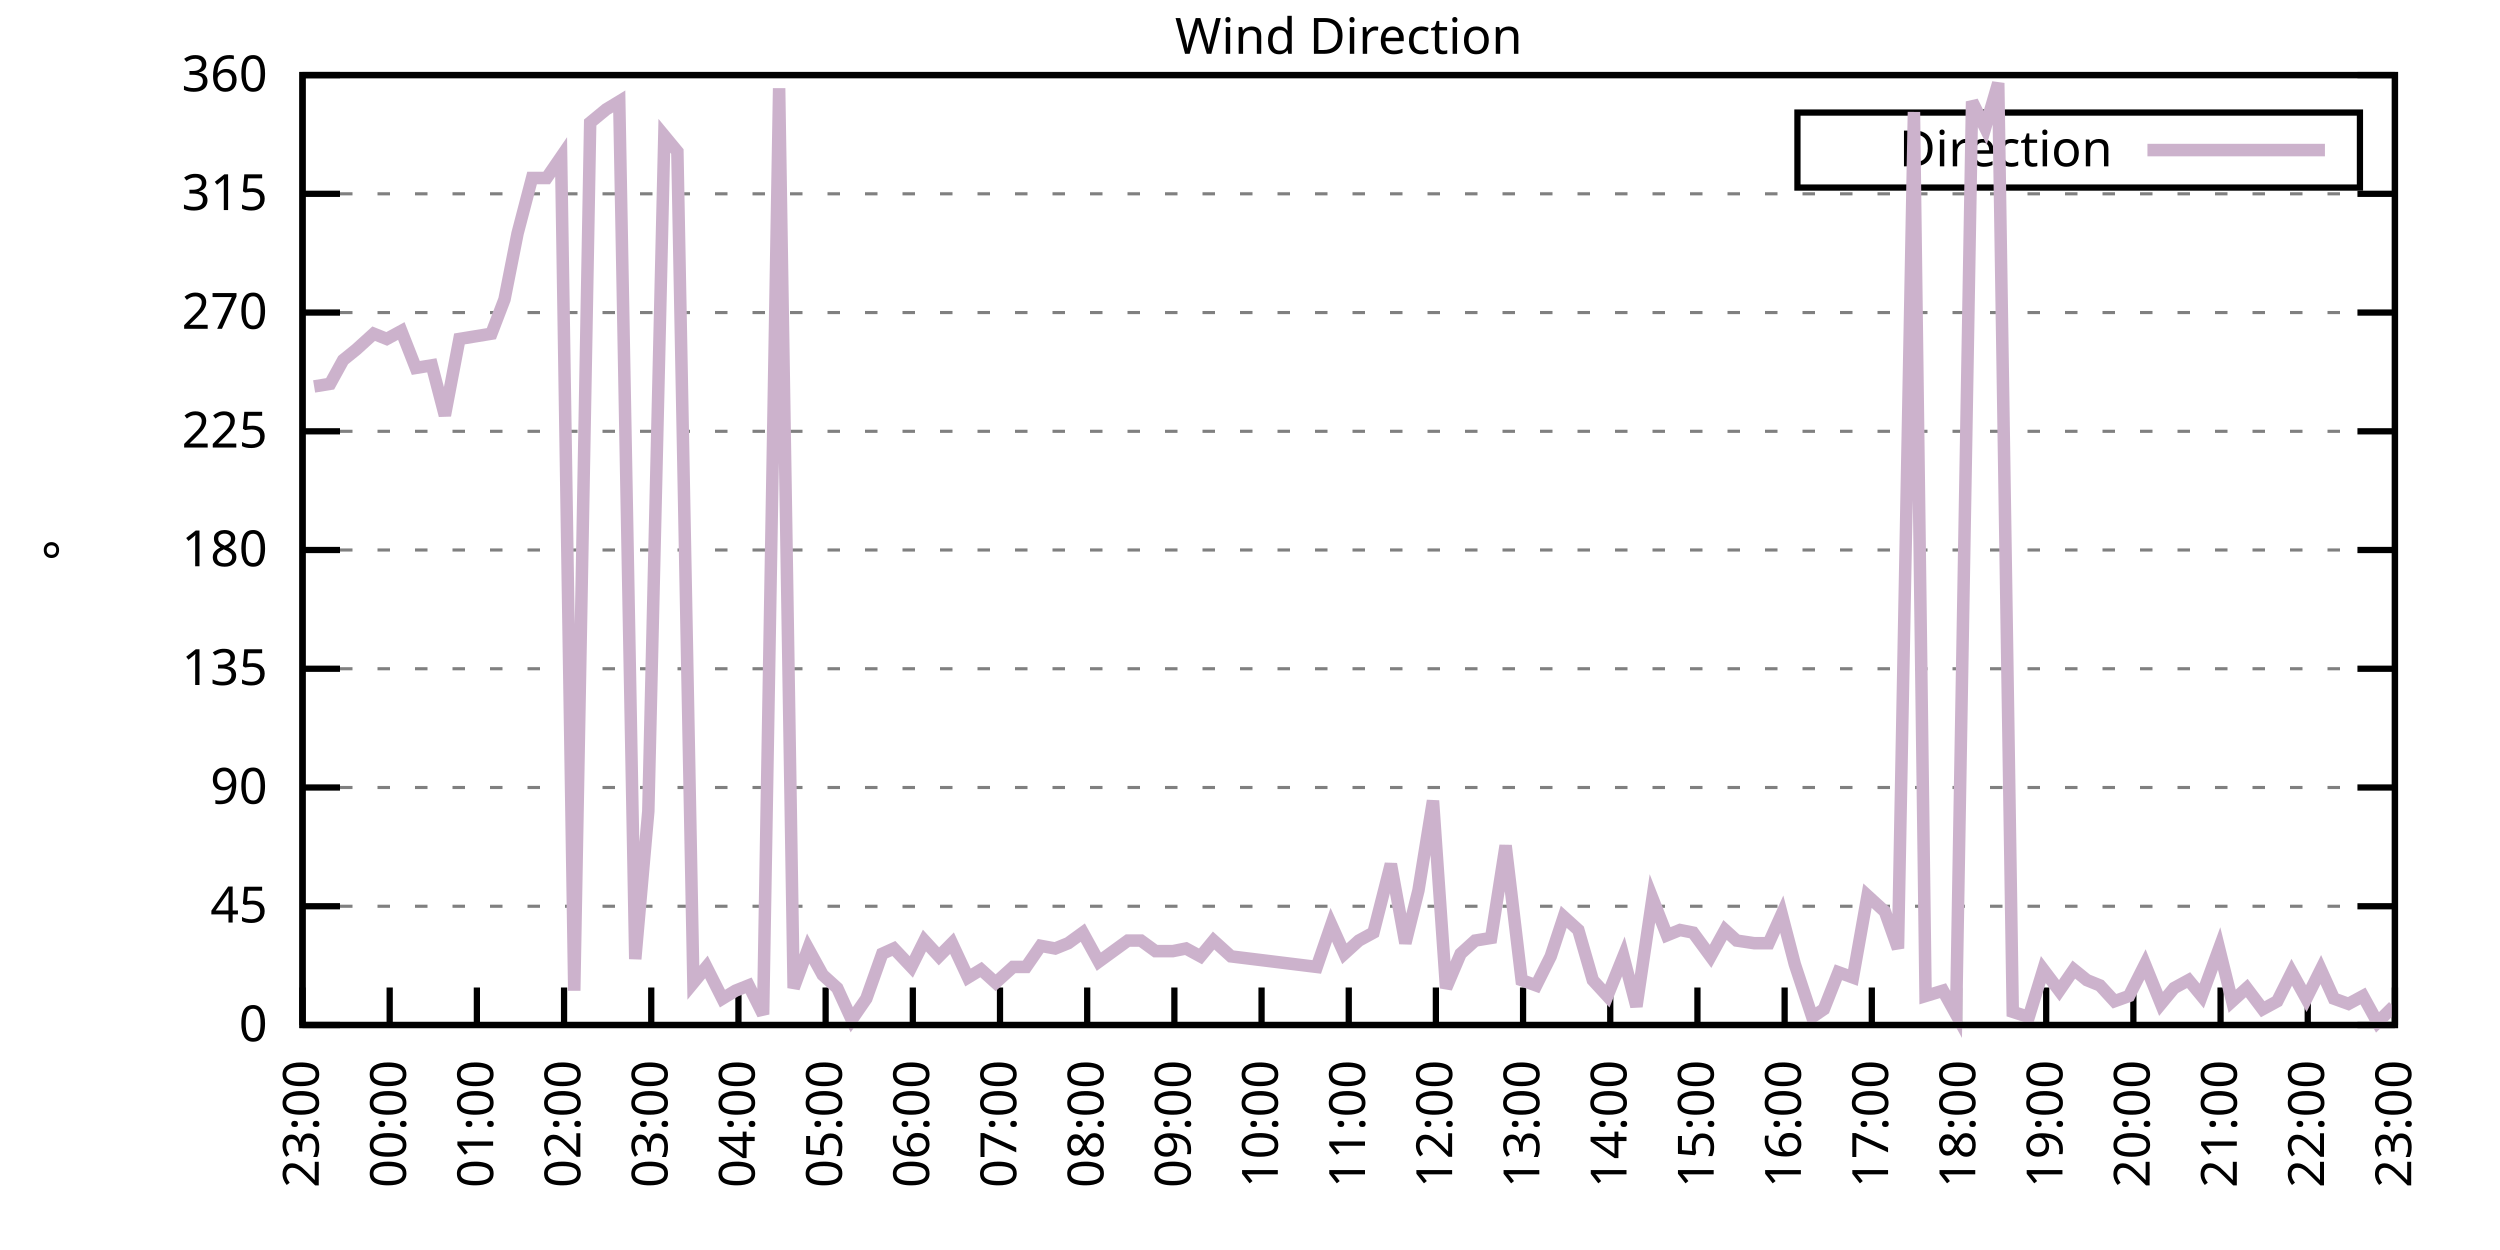
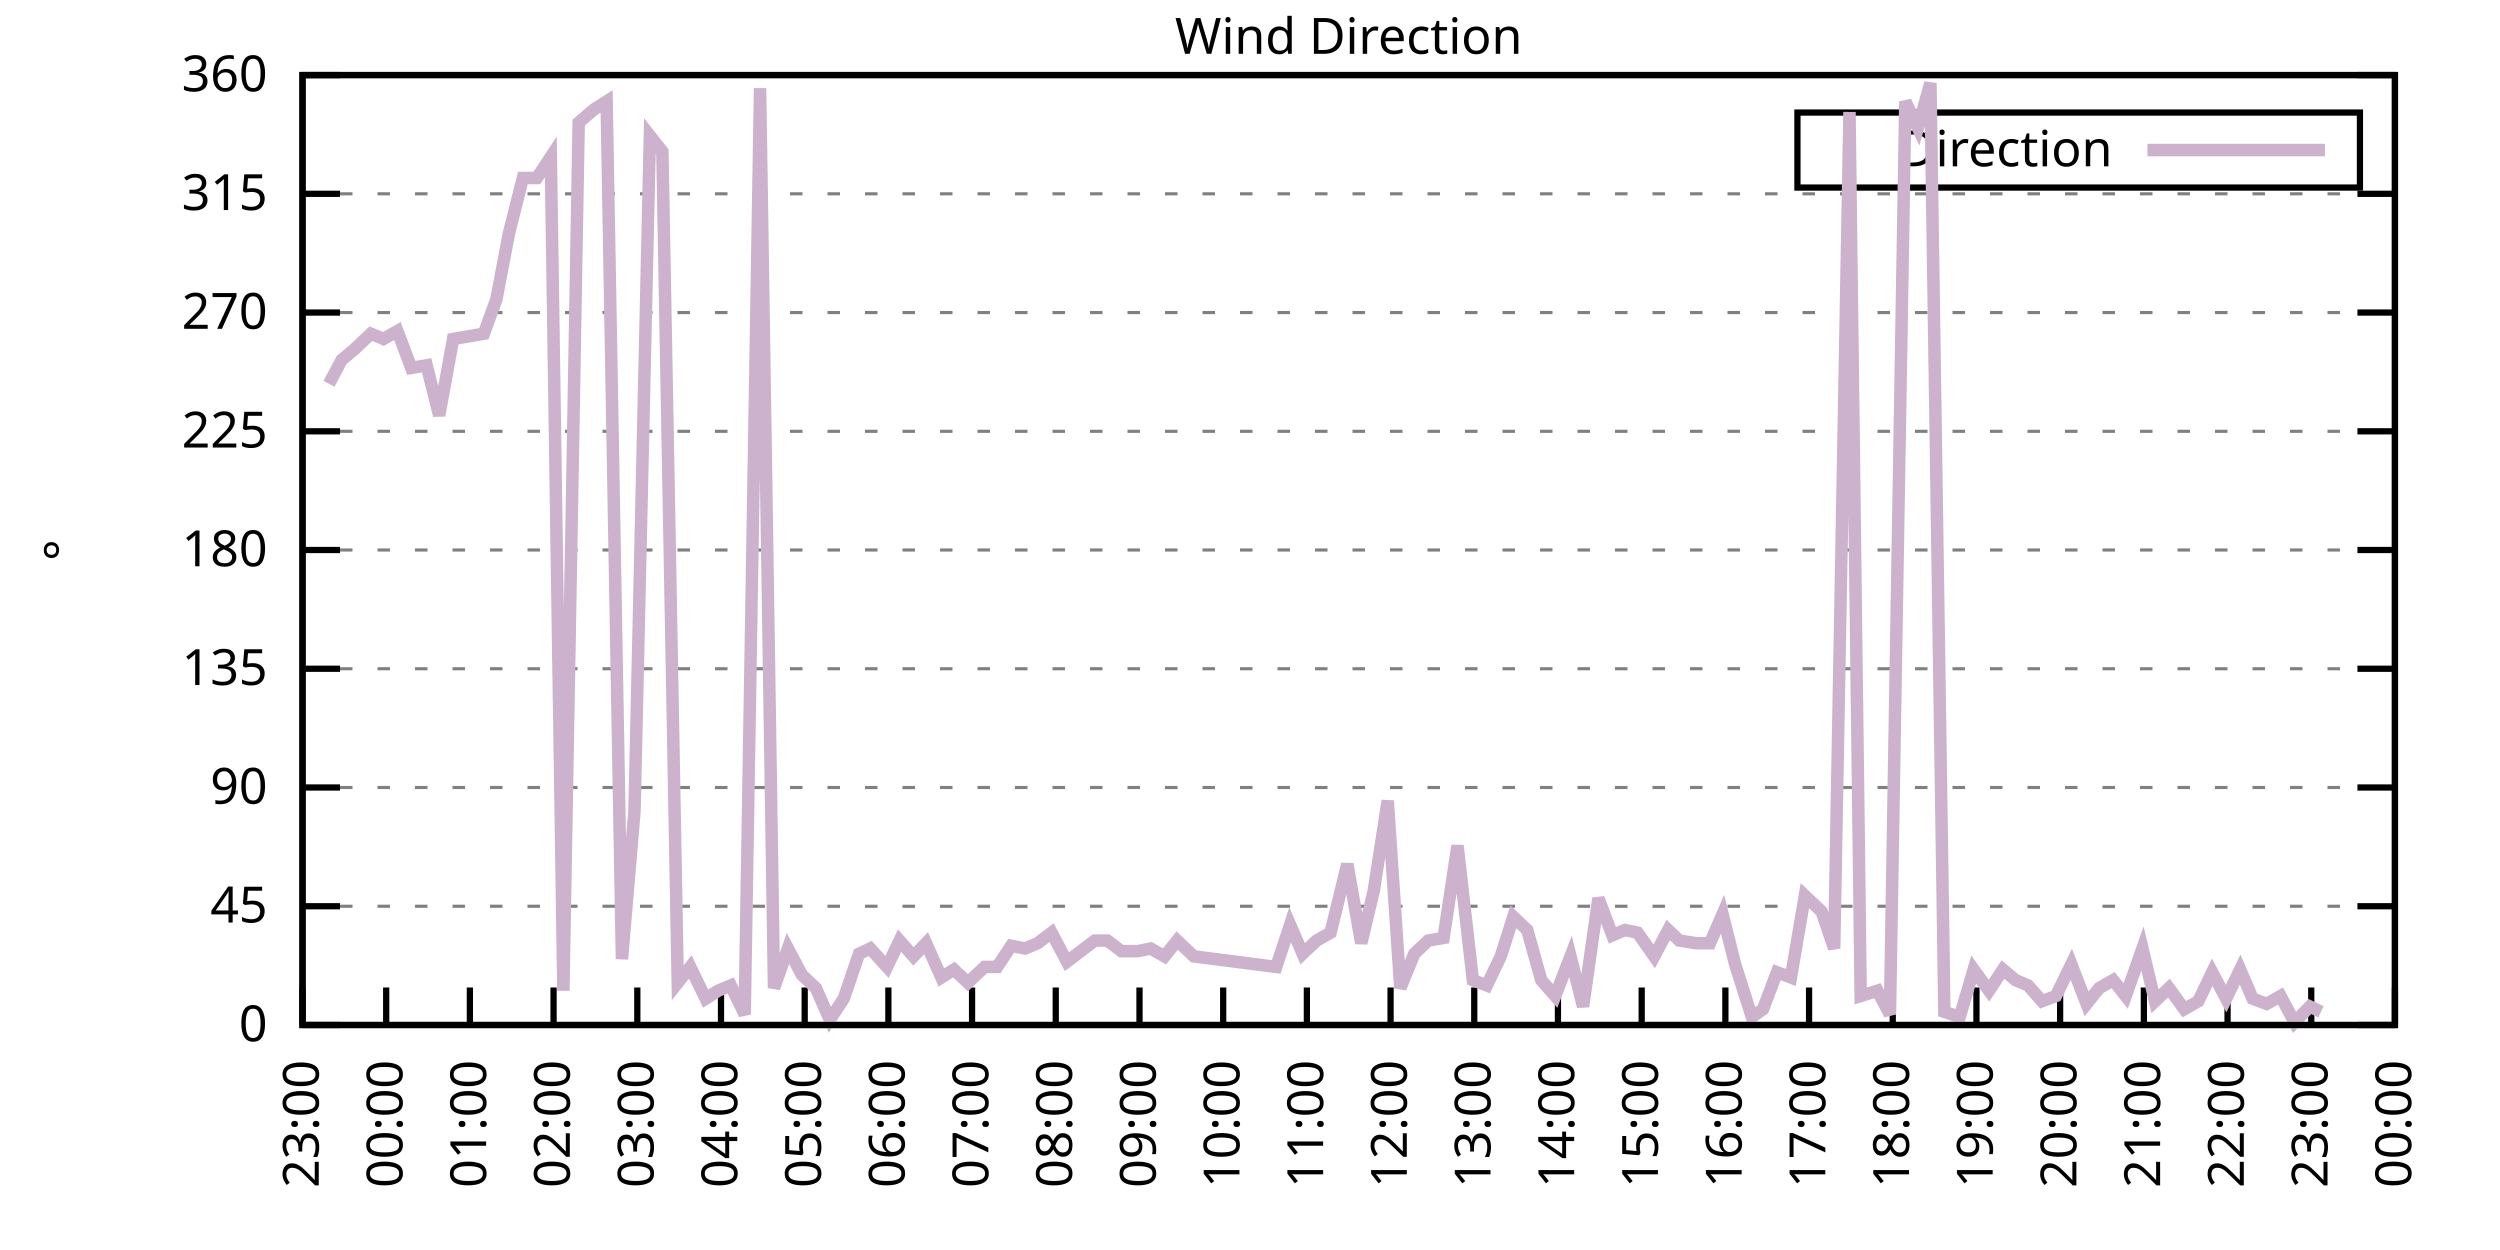
<svg xmlns="http://www.w3.org/2000/svg" xmlns:xlink="http://www.w3.org/1999/xlink" width="400" height="200" viewBox="0 0 400 200">
  <g id="gnuplot_canvas">
    <rect x="0" y="0" width="400" height="200" fill="none" />
    <defs>
      <circle id="gpDot" r="0.5" stroke-width="0.5" stroke="currentColor" />
      <path id="gpPt0" stroke-width="0.333" stroke="currentColor" d="M-1,0 h2 M0,-1 v2" />
      <path id="gpPt1" stroke-width="0.333" stroke="currentColor" d="M-1,-1 L1,1 M1,-1 L-1,1" />
      <path id="gpPt2" stroke-width="0.333" stroke="currentColor" d="M-1,0 L1,0 M0,-1 L0,1 M-1,-1 L1,1 M-1,1 L1,-1" />
      <rect id="gpPt3" stroke-width="0.333" stroke="currentColor" x="-1" y="-1" width="2" height="2" />
      <rect id="gpPt4" stroke-width="0.333" stroke="currentColor" fill="currentColor" x="-1" y="-1" width="2" height="2" />
      <circle id="gpPt5" stroke-width="0.333" stroke="currentColor" cx="0" cy="0" r="1" />
      <use xlink:href="#gpPt5" id="gpPt6" fill="currentColor" stroke="none" />
      <path id="gpPt7" stroke-width="0.333" stroke="currentColor" d="M0,-1.33 L-1.33,0.67 L1.33,0.67 z" />
      <use xlink:href="#gpPt7" id="gpPt8" fill="currentColor" stroke="none" />
      <use xlink:href="#gpPt7" id="gpPt9" stroke="currentColor" transform="rotate(180)" />
      <use xlink:href="#gpPt9" id="gpPt10" fill="currentColor" stroke="none" />
      <use xlink:href="#gpPt3" id="gpPt11" stroke="currentColor" transform="rotate(45)" />
      <use xlink:href="#gpPt11" id="gpPt12" fill="currentColor" stroke="none" />
      <path id="gpPt13" stroke-width="0.333" stroke="currentColor" d="M0,1.330 L1.265,0.411 L0.782,-1.067 L-0.782,-1.076 L-1.265,0.411 z" />
      <use xlink:href="#gpPt13" id="gpPt14" fill="currentColor" stroke="none" />
      <filter id="textbox" filterUnits="objectBoundingBox" x="0" y="0" height="1" width="1">
        <feFlood flood-color="white" flood-opacity="1" result="bgnd" />
        <feComposite in="SourceGraphic" in2="bgnd" operator="atop" />
      </filter>
      <filter id="greybox" filterUnits="objectBoundingBox" x="0" y="0" height="1" width="1">
        <feFlood flood-color="lightgrey" flood-opacity="1" result="grey" />
        <feComposite in="SourceGraphic" in2="grey" operator="atop" />
      </filter>
    </defs>
    <g fill="none" color="white" stroke="currentColor" stroke-width="1.00" stroke-linecap="butt" stroke-linejoin="miter">
</g>
    <g fill="none" color="black" stroke="currentColor" stroke-width="1.00" stroke-linecap="butt" stroke-linejoin="miter">
      <g stroke="none" shape-rendering="crispEdges">
        <polygon fill="rgb(255, 255, 255)" points="48.40,164.00 383.18,164.00 383.18,12.02 48.40,12.02 " />
      </g>
    </g>
    <g fill="none" color="black" stroke="currentColor" stroke-width="1.00" stroke-linecap="butt" stroke-linejoin="miter">
</g>
    <g fill="none" color="black" stroke="black" stroke-width="0.50" stroke-linecap="butt" stroke-linejoin="miter">
</g>
    <g fill="none" color="gray" stroke="currentColor" stroke-width="0.50" stroke-linecap="butt" stroke-linejoin="miter">
      <path stroke="gray" stroke-dasharray="2,4" class="gridline" d="M48.40,164.00 L383.19,164.00  " />
    </g>
    <g fill="none" color="gray" stroke="gray" stroke-width="1.00" stroke-linecap="butt" stroke-linejoin="miter">
</g>
    <g fill="none" color="black" stroke="currentColor" stroke-width="1.00" stroke-linecap="butt" stroke-linejoin="miter">
      <path stroke="black" d="M48.40,164.00 L54.40,164.00 M383.19,164.00 L377.19,164.00  " />
      <g transform="translate(42.80,166.60)" stroke="none" fill="black" font-family="Sans" font-size="8.00" text-anchor="end">
        <text>
          <tspan font-family="Sans"> 0</tspan>
        </text>
      </g>
    </g>
    <g fill="none" color="black" stroke="currentColor" stroke-width="1.00" stroke-linecap="butt" stroke-linejoin="miter">
</g>
    <g fill="none" color="black" stroke="black" stroke-width="0.50" stroke-linecap="butt" stroke-linejoin="miter">
</g>
    <g fill="none" color="gray" stroke="currentColor" stroke-width="0.50" stroke-linecap="butt" stroke-linejoin="miter">
      <path stroke="gray" stroke-dasharray="2,4" class="gridline" d="M48.40,145.00 L383.19,145.00  " />
    </g>
    <g fill="none" color="gray" stroke="gray" stroke-width="1.00" stroke-linecap="butt" stroke-linejoin="miter">
</g>
    <g fill="none" color="black" stroke="currentColor" stroke-width="1.00" stroke-linecap="butt" stroke-linejoin="miter">
      <path stroke="black" d="M48.40,145.00 L54.40,145.00 M383.19,145.00 L377.19,145.00  " />
      <g transform="translate(42.80,147.60)" stroke="none" fill="black" font-family="Sans" font-size="8.00" text-anchor="end">
        <text>
          <tspan font-family="Sans"> 45</tspan>
        </text>
      </g>
    </g>
    <g fill="none" color="black" stroke="currentColor" stroke-width="1.00" stroke-linecap="butt" stroke-linejoin="miter">
</g>
    <g fill="none" color="black" stroke="black" stroke-width="0.50" stroke-linecap="butt" stroke-linejoin="miter">
</g>
    <g fill="none" color="gray" stroke="currentColor" stroke-width="0.50" stroke-linecap="butt" stroke-linejoin="miter">
      <path stroke="gray" stroke-dasharray="2,4" class="gridline" d="M48.40,126.00 L383.19,126.00  " />
    </g>
    <g fill="none" color="gray" stroke="gray" stroke-width="1.00" stroke-linecap="butt" stroke-linejoin="miter">
</g>
    <g fill="none" color="black" stroke="currentColor" stroke-width="1.00" stroke-linecap="butt" stroke-linejoin="miter">
      <path stroke="black" d="M48.40,126.00 L54.40,126.00 M383.19,126.00 L377.19,126.00  " />
      <g transform="translate(42.80,128.60)" stroke="none" fill="black" font-family="Sans" font-size="8.00" text-anchor="end">
        <text>
          <tspan font-family="Sans"> 90</tspan>
        </text>
      </g>
    </g>
    <g fill="none" color="black" stroke="currentColor" stroke-width="1.00" stroke-linecap="butt" stroke-linejoin="miter">
</g>
    <g fill="none" color="black" stroke="black" stroke-width="0.50" stroke-linecap="butt" stroke-linejoin="miter">
</g>
    <g fill="none" color="gray" stroke="currentColor" stroke-width="0.50" stroke-linecap="butt" stroke-linejoin="miter">
      <path stroke="gray" stroke-dasharray="2,4" class="gridline" d="M48.40,107.00 L383.19,107.00  " />
    </g>
    <g fill="none" color="gray" stroke="gray" stroke-width="1.00" stroke-linecap="butt" stroke-linejoin="miter">
</g>
    <g fill="none" color="black" stroke="currentColor" stroke-width="1.00" stroke-linecap="butt" stroke-linejoin="miter">
      <path stroke="black" d="M48.40,107.00 L54.40,107.00 M383.19,107.00 L377.19,107.00  " />
      <g transform="translate(42.80,109.60)" stroke="none" fill="black" font-family="Sans" font-size="8.00" text-anchor="end">
        <text>
          <tspan font-family="Sans"> 135</tspan>
        </text>
      </g>
    </g>
    <g fill="none" color="black" stroke="currentColor" stroke-width="1.00" stroke-linecap="butt" stroke-linejoin="miter">
</g>
    <g fill="none" color="black" stroke="black" stroke-width="0.50" stroke-linecap="butt" stroke-linejoin="miter">
</g>
    <g fill="none" color="gray" stroke="currentColor" stroke-width="0.50" stroke-linecap="butt" stroke-linejoin="miter">
      <path stroke="gray" stroke-dasharray="2,4" class="gridline" d="M48.40,88.00 L383.19,88.00  " />
    </g>
    <g fill="none" color="gray" stroke="gray" stroke-width="1.00" stroke-linecap="butt" stroke-linejoin="miter">
</g>
    <g fill="none" color="black" stroke="currentColor" stroke-width="1.00" stroke-linecap="butt" stroke-linejoin="miter">
      <path stroke="black" d="M48.40,88.00 L54.40,88.00 M383.19,88.00 L377.19,88.00  " />
      <g transform="translate(42.80,90.60)" stroke="none" fill="black" font-family="Sans" font-size="8.00" text-anchor="end">
        <text>
          <tspan font-family="Sans"> 180</tspan>
        </text>
      </g>
    </g>
    <g fill="none" color="black" stroke="currentColor" stroke-width="1.00" stroke-linecap="butt" stroke-linejoin="miter">
</g>
    <g fill="none" color="black" stroke="black" stroke-width="0.50" stroke-linecap="butt" stroke-linejoin="miter">
</g>
    <g fill="none" color="gray" stroke="currentColor" stroke-width="0.50" stroke-linecap="butt" stroke-linejoin="miter">
      <path stroke="gray" stroke-dasharray="2,4" class="gridline" d="M48.40,69.01 L383.19,69.01  " />
    </g>
    <g fill="none" color="gray" stroke="gray" stroke-width="1.00" stroke-linecap="butt" stroke-linejoin="miter">
</g>
    <g fill="none" color="black" stroke="currentColor" stroke-width="1.00" stroke-linecap="butt" stroke-linejoin="miter">
      <path stroke="black" d="M48.40,69.01 L54.40,69.01 M383.19,69.01 L377.19,69.01  " />
      <g transform="translate(42.80,71.61)" stroke="none" fill="black" font-family="Sans" font-size="8.00" text-anchor="end">
        <text>
          <tspan font-family="Sans"> 225</tspan>
        </text>
      </g>
    </g>
    <g fill="none" color="black" stroke="currentColor" stroke-width="1.00" stroke-linecap="butt" stroke-linejoin="miter">
</g>
    <g fill="none" color="black" stroke="black" stroke-width="0.50" stroke-linecap="butt" stroke-linejoin="miter">
</g>
    <g fill="none" color="gray" stroke="currentColor" stroke-width="0.50" stroke-linecap="butt" stroke-linejoin="miter">
      <path stroke="gray" stroke-dasharray="2,4" class="gridline" d="M48.40,50.01 L383.19,50.01  " />
    </g>
    <g fill="none" color="gray" stroke="gray" stroke-width="1.00" stroke-linecap="butt" stroke-linejoin="miter">
</g>
    <g fill="none" color="black" stroke="currentColor" stroke-width="1.00" stroke-linecap="butt" stroke-linejoin="miter">
      <path stroke="black" d="M48.40,50.01 L54.40,50.01 M383.19,50.01 L377.19,50.01  " />
      <g transform="translate(42.80,52.61)" stroke="none" fill="black" font-family="Sans" font-size="8.00" text-anchor="end">
        <text>
          <tspan font-family="Sans"> 270</tspan>
        </text>
      </g>
    </g>
    <g fill="none" color="black" stroke="currentColor" stroke-width="1.00" stroke-linecap="butt" stroke-linejoin="miter">
</g>
    <g fill="none" color="black" stroke="black" stroke-width="0.50" stroke-linecap="butt" stroke-linejoin="miter">
</g>
    <g fill="none" color="gray" stroke="currentColor" stroke-width="0.50" stroke-linecap="butt" stroke-linejoin="miter">
      <path stroke="gray" stroke-dasharray="2,4" class="gridline" d="M48.40,31.01 L383.19,31.01  " />
    </g>
    <g fill="none" color="gray" stroke="gray" stroke-width="1.00" stroke-linecap="butt" stroke-linejoin="miter">
</g>
    <g fill="none" color="black" stroke="currentColor" stroke-width="1.00" stroke-linecap="butt" stroke-linejoin="miter">
      <path stroke="black" d="M48.40,31.01 L54.40,31.01 M383.19,31.01 L377.19,31.01  " />
      <g transform="translate(42.80,33.61)" stroke="none" fill="black" font-family="Sans" font-size="8.00" text-anchor="end">
        <text>
          <tspan font-family="Sans"> 315</tspan>
        </text>
      </g>
    </g>
    <g fill="none" color="black" stroke="currentColor" stroke-width="1.00" stroke-linecap="butt" stroke-linejoin="miter">
</g>
    <g fill="none" color="black" stroke="black" stroke-width="0.50" stroke-linecap="butt" stroke-linejoin="miter">
</g>
    <g fill="none" color="gray" stroke="currentColor" stroke-width="0.50" stroke-linecap="butt" stroke-linejoin="miter">
      <path stroke="gray" stroke-dasharray="2,4" class="gridline" d="M48.40,12.01 L383.19,12.01  " />
    </g>
    <g fill="none" color="gray" stroke="gray" stroke-width="1.00" stroke-linecap="butt" stroke-linejoin="miter">
</g>
    <g fill="none" color="black" stroke="currentColor" stroke-width="1.00" stroke-linecap="butt" stroke-linejoin="miter">
      <path stroke="black" d="M48.40,12.01 L54.40,12.01 M383.19,12.01 L377.19,12.01  " />
      <g transform="translate(42.80,14.61)" stroke="none" fill="black" font-family="Sans" font-size="8.00" text-anchor="end">
        <text>
          <tspan font-family="Sans"> 360</tspan>
        </text>
      </g>
    </g>
    <g fill="none" color="black" stroke="currentColor" stroke-width="1.00" stroke-linecap="butt" stroke-linejoin="miter">
      <path stroke="black" d="M48.40,164.00 L48.40,158.00  " />
      <g transform="translate(51.00,169.60) rotate(270.00)" stroke="none" fill="black" font-family="Sans" font-size="8.00" text-anchor="end">
        <text>
          <tspan font-family="Sans">23:00</tspan>
        </text>
      </g>
    </g>
    <g fill="none" color="black" stroke="currentColor" stroke-width="1.00" stroke-linecap="butt" stroke-linejoin="miter">
-       <path stroke="black" d="M62.35,164.00 L62.35,158.00  " />
-       <g transform="translate(64.95,169.60) rotate(270.00)" stroke="none" fill="black" font-family="Sans" font-size="8.00" text-anchor="end">
+       <path stroke="black" d="M61.79,164.00 L61.79,158.00  " />
+       <g transform="translate(64.39,169.60) rotate(270.00)" stroke="none" fill="black" font-family="Sans" font-size="8.00" text-anchor="end">
        <text>
          <tspan font-family="Sans">00:00</tspan>
        </text>
      </g>
    </g>
    <g fill="none" color="black" stroke="currentColor" stroke-width="1.00" stroke-linecap="butt" stroke-linejoin="miter">
-       <path stroke="black" d="M76.30,164.00 L76.30,158.00  " />
-       <g transform="translate(78.90,169.60) rotate(270.00)" stroke="none" fill="black" font-family="Sans" font-size="8.00" text-anchor="end">
+       <path stroke="black" d="M75.18,164.00 L75.18,158.00  " />
+       <g transform="translate(77.78,169.60) rotate(270.00)" stroke="none" fill="black" font-family="Sans" font-size="8.00" text-anchor="end">
        <text>
          <tspan font-family="Sans">01:00</tspan>
        </text>
      </g>
    </g>
    <g fill="none" color="black" stroke="currentColor" stroke-width="1.00" stroke-linecap="butt" stroke-linejoin="miter">
-       <path stroke="black" d="M90.25,164.00 L90.25,158.00  " />
-       <g transform="translate(92.85,169.60) rotate(270.00)" stroke="none" fill="black" font-family="Sans" font-size="8.00" text-anchor="end">
+       <path stroke="black" d="M88.57,164.00 L88.57,158.00  " />
+       <g transform="translate(91.17,169.60) rotate(270.00)" stroke="none" fill="black" font-family="Sans" font-size="8.00" text-anchor="end">
        <text>
          <tspan font-family="Sans">02:00</tspan>
        </text>
      </g>
    </g>
    <g fill="none" color="black" stroke="currentColor" stroke-width="1.00" stroke-linecap="butt" stroke-linejoin="miter">
-       <path stroke="black" d="M104.20,164.00 L104.20,158.00  " />
-       <g transform="translate(106.80,169.60) rotate(270.00)" stroke="none" fill="black" font-family="Sans" font-size="8.00" text-anchor="end">
+       <path stroke="black" d="M101.97,164.00 L101.97,158.00  " />
+       <g transform="translate(104.57,169.60) rotate(270.00)" stroke="none" fill="black" font-family="Sans" font-size="8.00" text-anchor="end">
        <text>
          <tspan font-family="Sans">03:00</tspan>
        </text>
      </g>
    </g>
    <g fill="none" color="black" stroke="currentColor" stroke-width="1.00" stroke-linecap="butt" stroke-linejoin="miter">
-       <path stroke="black" d="M118.15,164.00 L118.15,158.00  " />
-       <g transform="translate(120.75,169.60) rotate(270.00)" stroke="none" fill="black" font-family="Sans" font-size="8.00" text-anchor="end">
+       <path stroke="black" d="M115.36,164.00 L115.36,158.00  " />
+       <g transform="translate(117.96,169.60) rotate(270.00)" stroke="none" fill="black" font-family="Sans" font-size="8.00" text-anchor="end">
        <text>
          <tspan font-family="Sans">04:00</tspan>
        </text>
      </g>
    </g>
    <g fill="none" color="black" stroke="currentColor" stroke-width="1.00" stroke-linecap="butt" stroke-linejoin="miter">
-       <path stroke="black" d="M132.10,164.00 L132.10,158.00  " />
-       <g transform="translate(134.70,169.60) rotate(270.00)" stroke="none" fill="black" font-family="Sans" font-size="8.00" text-anchor="end">
+       <path stroke="black" d="M128.75,164.00 L128.75,158.00  " />
+       <g transform="translate(131.35,169.60) rotate(270.00)" stroke="none" fill="black" font-family="Sans" font-size="8.00" text-anchor="end">
        <text>
          <tspan font-family="Sans">05:00</tspan>
        </text>
      </g>
    </g>
    <g fill="none" color="black" stroke="currentColor" stroke-width="1.00" stroke-linecap="butt" stroke-linejoin="miter">
-       <path stroke="black" d="M146.05,164.00 L146.05,158.00  " />
-       <g transform="translate(148.65,169.60) rotate(270.00)" stroke="none" fill="black" font-family="Sans" font-size="8.00" text-anchor="end">
+       <path stroke="black" d="M142.14,164.00 L142.14,158.00  " />
+       <g transform="translate(144.74,169.60) rotate(270.00)" stroke="none" fill="black" font-family="Sans" font-size="8.00" text-anchor="end">
        <text>
          <tspan font-family="Sans">06:00</tspan>
        </text>
      </g>
    </g>
    <g fill="none" color="black" stroke="currentColor" stroke-width="1.00" stroke-linecap="butt" stroke-linejoin="miter">
-       <path stroke="black" d="M160.00,164.00 L160.00,158.00  " />
-       <g transform="translate(162.60,169.60) rotate(270.00)" stroke="none" fill="black" font-family="Sans" font-size="8.00" text-anchor="end">
+       <path stroke="black" d="M155.53,164.00 L155.53,158.00  " />
+       <g transform="translate(158.13,169.60) rotate(270.00)" stroke="none" fill="black" font-family="Sans" font-size="8.00" text-anchor="end">
        <text>
          <tspan font-family="Sans">07:00</tspan>
        </text>
      </g>
    </g>
    <g fill="none" color="black" stroke="currentColor" stroke-width="1.00" stroke-linecap="butt" stroke-linejoin="miter">
-       <path stroke="black" d="M173.95,164.00 L173.95,158.00  " />
-       <g transform="translate(176.55,169.60) rotate(270.00)" stroke="none" fill="black" font-family="Sans" font-size="8.00" text-anchor="end">
+       <path stroke="black" d="M168.92,164.00 L168.92,158.00  " />
+       <g transform="translate(171.52,169.60) rotate(270.00)" stroke="none" fill="black" font-family="Sans" font-size="8.00" text-anchor="end">
        <text>
          <tspan font-family="Sans">08:00</tspan>
        </text>
      </g>
    </g>
    <g fill="none" color="black" stroke="currentColor" stroke-width="1.00" stroke-linecap="butt" stroke-linejoin="miter">
-       <path stroke="black" d="M187.90,164.00 L187.90,158.00  " />
-       <g transform="translate(190.50,169.60) rotate(270.00)" stroke="none" fill="black" font-family="Sans" font-size="8.00" text-anchor="end">
+       <path stroke="black" d="M182.32,164.00 L182.32,158.00  " />
+       <g transform="translate(184.92,169.60) rotate(270.00)" stroke="none" fill="black" font-family="Sans" font-size="8.00" text-anchor="end">
        <text>
          <tspan font-family="Sans">09:00</tspan>
        </text>
      </g>
    </g>
    <g fill="none" color="black" stroke="currentColor" stroke-width="1.00" stroke-linecap="butt" stroke-linejoin="miter">
-       <path stroke="black" d="M201.85,164.00 L201.85,158.00  " />
-       <g transform="translate(204.45,169.60) rotate(270.00)" stroke="none" fill="black" font-family="Sans" font-size="8.00" text-anchor="end">
+       <path stroke="black" d="M195.71,164.00 L195.71,158.00  " />
+       <g transform="translate(198.31,169.60) rotate(270.00)" stroke="none" fill="black" font-family="Sans" font-size="8.00" text-anchor="end">
        <text>
          <tspan font-family="Sans">10:00</tspan>
        </text>
      </g>
    </g>
    <g fill="none" color="black" stroke="currentColor" stroke-width="1.00" stroke-linecap="butt" stroke-linejoin="miter">
-       <path stroke="black" d="M215.80,164.00 L215.80,158.00  " />
-       <g transform="translate(218.40,169.60) rotate(270.00)" stroke="none" fill="black" font-family="Sans" font-size="8.00" text-anchor="end">
+       <path stroke="black" d="M209.10,164.00 L209.10,158.00  " />
+       <g transform="translate(211.70,169.60) rotate(270.00)" stroke="none" fill="black" font-family="Sans" font-size="8.00" text-anchor="end">
        <text>
          <tspan font-family="Sans">11:00</tspan>
        </text>
      </g>
    </g>
    <g fill="none" color="black" stroke="currentColor" stroke-width="1.00" stroke-linecap="butt" stroke-linejoin="miter">
-       <path stroke="black" d="M229.74,164.00 L229.74,158.00  " />
-       <g transform="translate(232.34,169.60) rotate(270.00)" stroke="none" fill="black" font-family="Sans" font-size="8.00" text-anchor="end">
+       <path stroke="black" d="M222.49,164.00 L222.49,158.00  " />
+       <g transform="translate(225.09,169.60) rotate(270.00)" stroke="none" fill="black" font-family="Sans" font-size="8.00" text-anchor="end">
        <text>
          <tspan font-family="Sans">12:00</tspan>
        </text>
      </g>
    </g>
    <g fill="none" color="black" stroke="currentColor" stroke-width="1.00" stroke-linecap="butt" stroke-linejoin="miter">
-       <path stroke="black" d="M243.69,164.00 L243.69,158.00  " />
-       <g transform="translate(246.29,169.60) rotate(270.00)" stroke="none" fill="black" font-family="Sans" font-size="8.00" text-anchor="end">
+       <path stroke="black" d="M235.88,164.00 L235.88,158.00  " />
+       <g transform="translate(238.48,169.60) rotate(270.00)" stroke="none" fill="black" font-family="Sans" font-size="8.00" text-anchor="end">
        <text>
          <tspan font-family="Sans">13:00</tspan>
        </text>
      </g>
    </g>
    <g fill="none" color="black" stroke="currentColor" stroke-width="1.00" stroke-linecap="butt" stroke-linejoin="miter">
-       <path stroke="black" d="M257.64,164.00 L257.64,158.00  " />
-       <g transform="translate(260.24,169.60) rotate(270.00)" stroke="none" fill="black" font-family="Sans" font-size="8.00" text-anchor="end">
+       <path stroke="black" d="M249.27,164.00 L249.27,158.00  " />
+       <g transform="translate(251.87,169.60) rotate(270.00)" stroke="none" fill="black" font-family="Sans" font-size="8.00" text-anchor="end">
        <text>
          <tspan font-family="Sans">14:00</tspan>
        </text>
      </g>
    </g>
    <g fill="none" color="black" stroke="currentColor" stroke-width="1.00" stroke-linecap="butt" stroke-linejoin="miter">
-       <path stroke="black" d="M271.59,164.00 L271.59,158.00  " />
-       <g transform="translate(274.19,169.60) rotate(270.00)" stroke="none" fill="black" font-family="Sans" font-size="8.00" text-anchor="end">
+       <path stroke="black" d="M262.67,164.00 L262.67,158.00  " />
+       <g transform="translate(265.27,169.60) rotate(270.00)" stroke="none" fill="black" font-family="Sans" font-size="8.00" text-anchor="end">
        <text>
          <tspan font-family="Sans">15:00</tspan>
        </text>
      </g>
    </g>
    <g fill="none" color="black" stroke="currentColor" stroke-width="1.00" stroke-linecap="butt" stroke-linejoin="miter">
-       <path stroke="black" d="M285.54,164.00 L285.54,158.00  " />
-       <g transform="translate(288.14,169.60) rotate(270.00)" stroke="none" fill="black" font-family="Sans" font-size="8.00" text-anchor="end">
+       <path stroke="black" d="M276.06,164.00 L276.06,158.00  " />
+       <g transform="translate(278.66,169.60) rotate(270.00)" stroke="none" fill="black" font-family="Sans" font-size="8.00" text-anchor="end">
        <text>
          <tspan font-family="Sans">16:00</tspan>
        </text>
      </g>
    </g>
    <g fill="none" color="black" stroke="currentColor" stroke-width="1.00" stroke-linecap="butt" stroke-linejoin="miter">
-       <path stroke="black" d="M299.49,164.00 L299.49,158.00  " />
-       <g transform="translate(302.09,169.60) rotate(270.00)" stroke="none" fill="black" font-family="Sans" font-size="8.00" text-anchor="end">
+       <path stroke="black" d="M289.45,164.00 L289.45,158.00  " />
+       <g transform="translate(292.05,169.60) rotate(270.00)" stroke="none" fill="black" font-family="Sans" font-size="8.00" text-anchor="end">
        <text>
          <tspan font-family="Sans">17:00</tspan>
        </text>
      </g>
    </g>
    <g fill="none" color="black" stroke="currentColor" stroke-width="1.00" stroke-linecap="butt" stroke-linejoin="miter">
-       <path stroke="black" d="M313.44,164.00 L313.44,158.00  " />
-       <g transform="translate(316.04,169.60) rotate(270.00)" stroke="none" fill="black" font-family="Sans" font-size="8.00" text-anchor="end">
+       <path stroke="black" d="M302.84,164.00 L302.84,158.00  " />
+       <g transform="translate(305.44,169.60) rotate(270.00)" stroke="none" fill="black" font-family="Sans" font-size="8.00" text-anchor="end">
        <text>
          <tspan font-family="Sans">18:00</tspan>
        </text>
      </g>
    </g>
    <g fill="none" color="black" stroke="currentColor" stroke-width="1.00" stroke-linecap="butt" stroke-linejoin="miter">
-       <path stroke="black" d="M327.39,164.00 L327.39,158.00  " />
-       <g transform="translate(329.99,169.60) rotate(270.00)" stroke="none" fill="black" font-family="Sans" font-size="8.00" text-anchor="end">
+       <path stroke="black" d="M316.23,164.00 L316.23,158.00  " />
+       <g transform="translate(318.83,169.60) rotate(270.00)" stroke="none" fill="black" font-family="Sans" font-size="8.00" text-anchor="end">
        <text>
          <tspan font-family="Sans">19:00</tspan>
        </text>
      </g>
    </g>
    <g fill="none" color="black" stroke="currentColor" stroke-width="1.00" stroke-linecap="butt" stroke-linejoin="miter">
-       <path stroke="black" d="M341.34,164.00 L341.34,158.00  " />
-       <g transform="translate(343.94,169.60) rotate(270.00)" stroke="none" fill="black" font-family="Sans" font-size="8.00" text-anchor="end">
+       <path stroke="black" d="M329.62,164.00 L329.62,158.00  " />
+       <g transform="translate(332.22,169.60) rotate(270.00)" stroke="none" fill="black" font-family="Sans" font-size="8.00" text-anchor="end">
        <text>
          <tspan font-family="Sans">20:00</tspan>
        </text>
      </g>
    </g>
    <g fill="none" color="black" stroke="currentColor" stroke-width="1.00" stroke-linecap="butt" stroke-linejoin="miter">
-       <path stroke="black" d="M355.29,164.00 L355.29,158.00  " />
-       <g transform="translate(357.89,169.60) rotate(270.00)" stroke="none" fill="black" font-family="Sans" font-size="8.00" text-anchor="end">
+       <path stroke="black" d="M343.02,164.00 L343.02,158.00  " />
+       <g transform="translate(345.62,169.60) rotate(270.00)" stroke="none" fill="black" font-family="Sans" font-size="8.00" text-anchor="end">
        <text>
          <tspan font-family="Sans">21:00</tspan>
        </text>
      </g>
    </g>
    <g fill="none" color="black" stroke="currentColor" stroke-width="1.00" stroke-linecap="butt" stroke-linejoin="miter">
-       <path stroke="black" d="M369.24,164.00 L369.24,158.00  " />
-       <g transform="translate(371.84,169.60) rotate(270.00)" stroke="none" fill="black" font-family="Sans" font-size="8.00" text-anchor="end">
+       <path stroke="black" d="M356.41,164.00 L356.41,158.00  " />
+       <g transform="translate(359.01,169.60) rotate(270.00)" stroke="none" fill="black" font-family="Sans" font-size="8.00" text-anchor="end">
        <text>
          <tspan font-family="Sans">22:00</tspan>
+         </text>
+       </g>
+     </g>
+     <g fill="none" color="black" stroke="currentColor" stroke-width="1.00" stroke-linecap="butt" stroke-linejoin="miter">
+       <path stroke="black" d="M369.80,164.00 L369.80,158.00  " />
+       <g transform="translate(372.40,169.60) rotate(270.00)" stroke="none" fill="black" font-family="Sans" font-size="8.00" text-anchor="end">
+         <text>
+           <tspan font-family="Sans">23:00</tspan>
        </text>
      </g>
    </g>
    <g fill="none" color="black" stroke="currentColor" stroke-width="1.00" stroke-linecap="butt" stroke-linejoin="miter">
      <path stroke="black" d="M383.19,164.00 L383.19,158.00  " />
      <g transform="translate(385.79,169.60) rotate(270.00)" stroke="none" fill="black" font-family="Sans" font-size="8.00" text-anchor="end">
        <text>
-           <tspan font-family="Sans">23:00</tspan>
+           <tspan font-family="Sans">00:00</tspan>
        </text>
      </g>
    </g>
    <g fill="none" color="black" stroke="currentColor" stroke-width="1.00" stroke-linecap="butt" stroke-linejoin="miter">
</g>
    <g fill="none" color="black" stroke="currentColor" stroke-width="1.00" stroke-linecap="butt" stroke-linejoin="miter">
      <path stroke="black" d="M48.40,12.01 L48.40,164.00 L383.19,164.00 L383.19,12.01 L48.40,12.01 Z  " />
    </g>
    <g fill="none" color="black" stroke="currentColor" stroke-width="1.00" stroke-linecap="butt" stroke-linejoin="miter">
</g>
    <g fill="none" color="black" stroke="currentColor" stroke-width="1.00" stroke-linecap="butt" stroke-linejoin="miter">
      <path stroke="black" d="M287.59,30.01 L287.59,18.01 L377.59,18.01 L377.59,30.01 L287.59,30.01 Z  " />
    </g>
    <g id="Wind_direction_plot_1">
      <g fill="none" color="white" stroke="black" stroke-width="2.00" stroke-linecap="butt" stroke-linejoin="miter">
</g>
      <g fill="none" color="black" stroke="currentColor" stroke-width="2.00" stroke-linecap="butt" stroke-linejoin="miter">
        <g transform="translate(337.99,26.61)" stroke="none" fill="black" font-family="Sans" font-size="8.00" text-anchor="end">
          <text>
            <tspan font-family="Sans">Direction</tspan>
          </text>
        </g>
      </g>
      <g fill="none" color="black" stroke="currentColor" stroke-width="2.00" stroke-linecap="butt" stroke-linejoin="miter">
-         <path stroke="rgb(204, 178, 204)" d="M343.59,24.01 L371.99,24.01 M50.26,61.83 L52.82,61.41 L54.91,57.61 L57.00,55.92 L59.79,53.39 L61.88,54.23   L64.21,52.96 L66.53,58.87 L69.09,58.45 L71.18,66.47 L73.51,54.23 L76.07,53.81 L78.62,53.39 L80.72,47.90   L82.81,37.34 L85.13,28.48 L87.46,28.48 L89.78,25.10 L91.88,158.51 L94.43,19.61 L96.99,17.50 L99.08,16.23   L101.64,153.45 L103.73,129.80 L106.29,21.72 L108.38,24.25 L110.94,157.24 L113.03,154.71 L115.59,159.78 L117.68,158.51   L119.78,157.67 L122.10,162.31 L124.66,14.12 L126.98,158.09 L129.31,151.76 L131.63,155.98 L133.96,158.09 L136.28,163.16   L138.61,159.78 L141.16,152.60 L143.02,151.76 L145.81,154.71 L147.91,150.49 L150.23,153.02 L152.32,150.91 L154.88,156.40   L156.97,155.13 L159.30,157.24 L162.09,154.71 L164.18,154.71 L166.51,151.33 L168.83,151.76 L170.92,150.91 L173.25,149.22   L175.81,153.87 L180.46,150.49 L182.55,150.49 L184.87,152.18 L187.66,152.18 L189.76,151.76 L192.08,153.02 L194.17,150.49   L196.96,153.02 L210.68,154.71 L213.01,147.96 L215.10,152.60 L217.42,150.49 L219.75,149.22 L222.54,138.25 L224.86,150.91   L226.95,142.47 L229.28,128.11 L231.37,158.09 L233.70,152.60 L236.02,150.49 L238.58,150.07 L240.90,135.29 L243.46,156.82   L245.79,157.67 L248.11,153.02 L250.20,146.69 L252.53,148.80 L254.85,156.82 L257.18,159.36 L259.74,153.02 L261.83,161.04   L264.39,143.73 L266.71,149.65 L268.80,148.80 L270.90,149.22 L273.69,153.02 L276.01,148.80 L277.87,150.49 L280.66,150.91   L282.99,150.91 L285.08,146.27 L287.17,154.29 L289.96,162.73 L291.82,161.47 L294.15,155.56 L296.47,156.40 L298.80,143.31   L301.58,145.85 L303.68,151.76 L306.23,17.92 L308.09,159.36 L310.88,158.51 L312.98,162.31 L315.53,16.23 L317.63,20.45   L319.72,13.28 L322.04,161.89 L324.60,162.73 L326.93,155.13 L329.48,158.51 L331.81,155.13 L333.90,156.82 L335.99,157.67   L338.32,160.20 L340.64,159.36 L343.20,154.29 L345.76,160.62 L347.85,158.09 L350.18,156.82 L352.27,159.36 L355.06,151.76   L357.15,160.20 L359.48,158.09 L362.03,161.47 L364.36,160.20 L366.68,155.56 L369.01,159.78 L371.33,155.13 L373.43,159.78   L375.75,160.62 L378.08,159.36 L380.40,163.58 L382.96,161.04  " />
+         <path stroke="rgb(204, 178, 204)" d="M343.59,24.01 L371.99,24.01 M52.64,61.41 L54.65,57.61 L56.66,55.92 L59.34,53.39 L61.35,54.23 L63.58,52.96   L65.81,58.87 L68.26,58.45 L70.27,66.47 L72.50,54.23 L74.96,53.81 L77.42,53.39 L79.42,47.90 L81.43,37.34   L83.66,28.48 L85.90,28.48 L88.13,25.10 L90.14,158.51 L92.59,19.61 L95.05,17.50 L97.06,16.23 L99.51,153.45   L101.52,129.80 L103.98,21.72 L105.98,24.25 L108.44,157.24 L110.45,154.71 L112.90,159.78 L114.91,158.51 L116.92,157.67   L119.15,162.31 L121.61,14.12 L123.84,158.09 L126.07,151.76 L128.30,155.98 L130.54,158.09 L132.77,163.16 L135.00,159.78   L137.45,152.60 L139.24,151.76 L141.92,154.71 L143.93,150.49 L146.16,153.02 L148.17,150.91 L150.62,156.40 L152.63,155.13   L154.86,157.24 L157.54,154.71 L159.55,154.71 L161.78,151.33 L164.01,151.76 L166.02,150.91 L168.25,149.22 L170.71,153.87   L175.17,150.49 L177.18,150.49 L179.41,152.18 L182.09,152.18 L184.10,151.76 L186.33,153.02 L188.34,150.49 L191.02,153.02   L204.19,154.71 L206.42,147.96 L208.43,152.60 L210.66,150.49 L212.89,149.22 L215.57,138.25 L217.80,150.91 L219.81,142.47   L222.04,128.11 L224.05,158.09 L226.29,152.60 L228.52,150.49 L230.97,150.07 L233.20,135.29 L235.66,156.82 L237.89,157.67   L240.12,153.02 L242.13,146.69 L244.36,148.80 L246.60,156.82 L248.83,159.36 L251.28,153.02 L253.29,161.04 L255.75,143.73   L257.98,149.65 L259.99,148.80 L262.00,149.22 L264.67,153.02 L266.91,148.80 L268.69,150.49 L271.37,150.91 L273.60,150.91   L275.61,146.27 L277.62,154.29 L280.30,162.73 L282.08,161.47 L284.32,155.56 L286.55,156.40 L288.78,143.31 L291.46,145.85   L293.47,151.76 L295.92,17.92 L297.71,159.36 L300.39,158.51 L302.39,162.31 L304.85,16.23 L306.86,20.45 L308.87,13.28   L311.10,161.89 L313.55,162.73 L315.79,155.13 L318.24,158.51 L320.47,155.13 L322.48,156.82 L324.49,157.67 L326.72,160.20   L328.95,159.36 L331.41,154.29 L333.86,160.62 L335.87,158.09 L338.10,156.82 L340.11,159.36 L342.79,151.76 L344.80,160.20   L347.03,158.09 L349.49,161.47 L351.72,160.20 L353.95,155.56 L356.18,159.78 L358.42,155.13 L360.42,159.78 L362.66,160.62   L364.89,159.36 L367.12,163.58 L369.58,161.04 L371.36,161.89  " />
      </g>
    </g>
    <g fill="none" color="black" stroke="currentColor" stroke-width="2.00" stroke-linecap="butt" stroke-linejoin="miter">
</g>
    <g fill="none" color="black" stroke="black" stroke-width="1.00" stroke-linecap="butt" stroke-linejoin="miter">
</g>
    <g fill="none" color="black" stroke="currentColor" stroke-width="1.00" stroke-linecap="butt" stroke-linejoin="miter">
      <path stroke="black" d="M48.40,12.01 L48.40,164.00 L383.19,164.00 L383.19,12.01 L48.40,12.01 Z  " />
      <g transform="translate(12.80,88.01) rotate(270.00)" stroke="none" fill="black" font-family="Sans" font-size="8.00" text-anchor="middle">
        <text>
          <tspan font-family="Sans">°</tspan>
        </text>
      </g>
    </g>
    <g fill="none" color="black" stroke="currentColor" stroke-width="1.00" stroke-linecap="butt" stroke-linejoin="miter">
</g>
    <g fill="none" color="black" stroke="currentColor" stroke-width="1.00" stroke-linecap="butt" stroke-linejoin="miter">
      <g transform="translate(215.79,8.61)" stroke="none" fill="black" font-family="Sans" font-size="8.00" text-anchor="middle">
        <text>
          <tspan font-family="Sans">Wind Direction</tspan>
        </text>
      </g>
    </g>
    <g fill="none" color="black" stroke="currentColor" stroke-width="1.00" stroke-linecap="butt" stroke-linejoin="miter">
</g>
  </g>
</svg>
